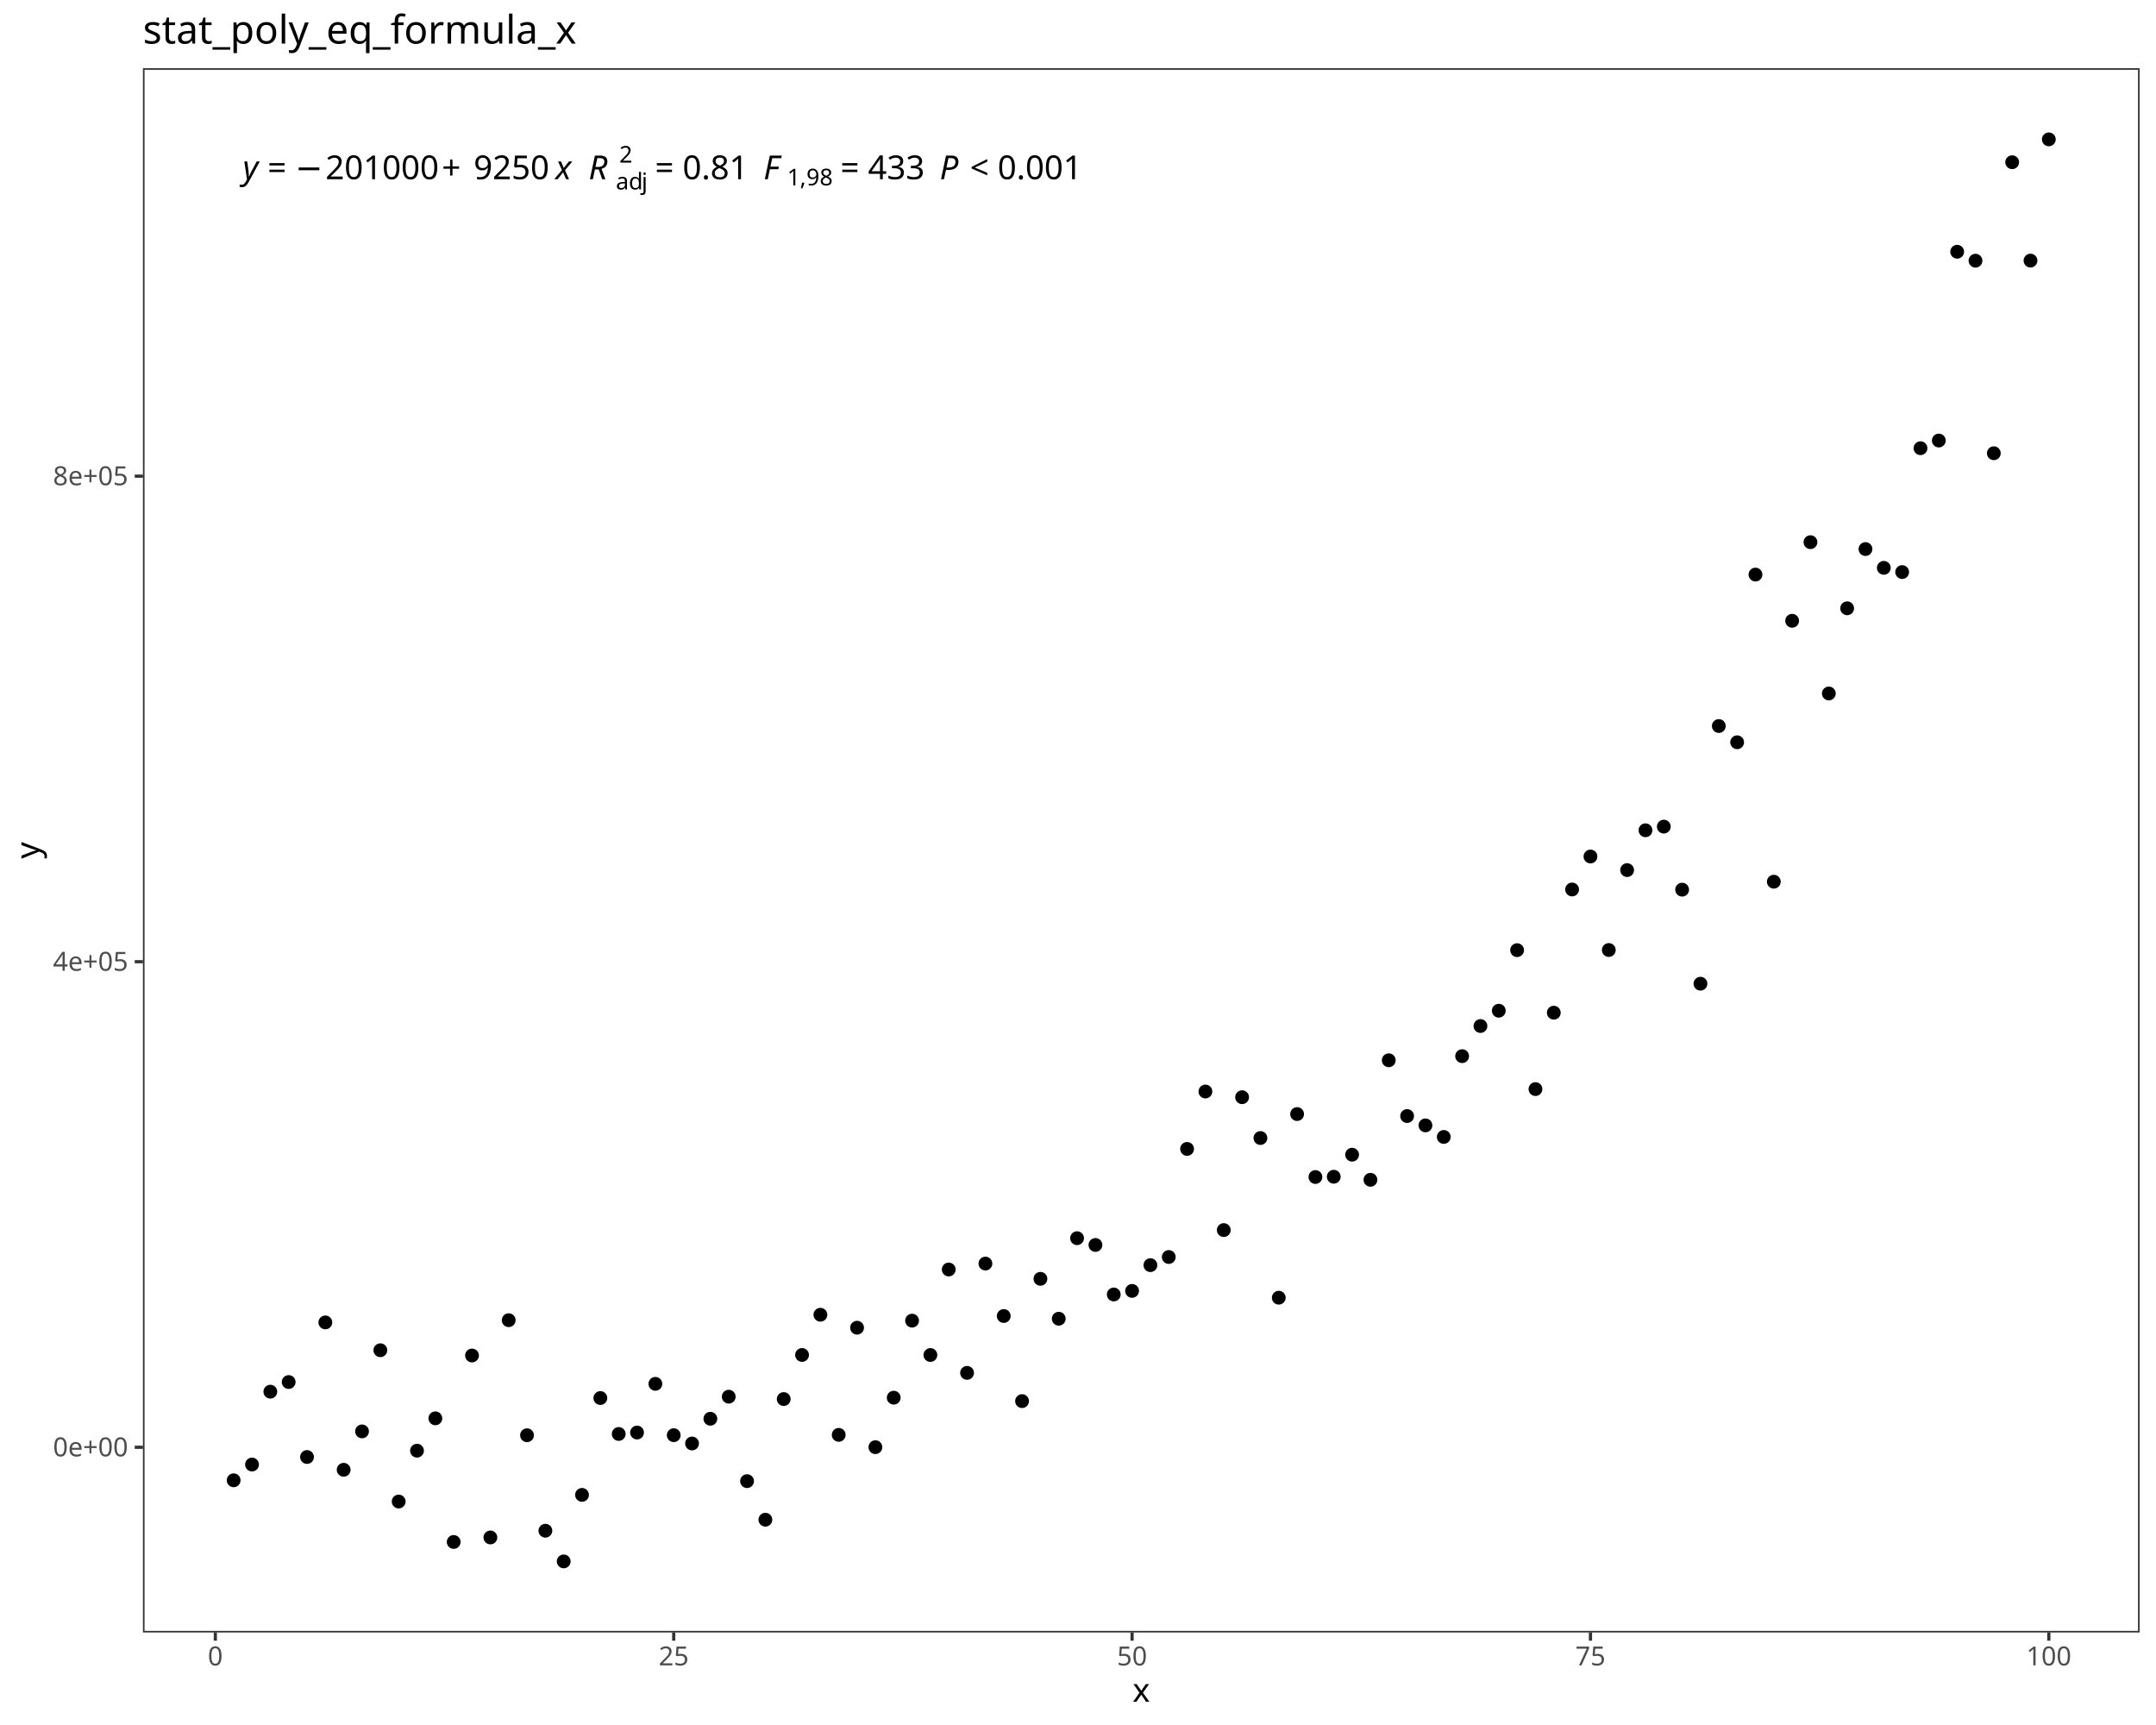
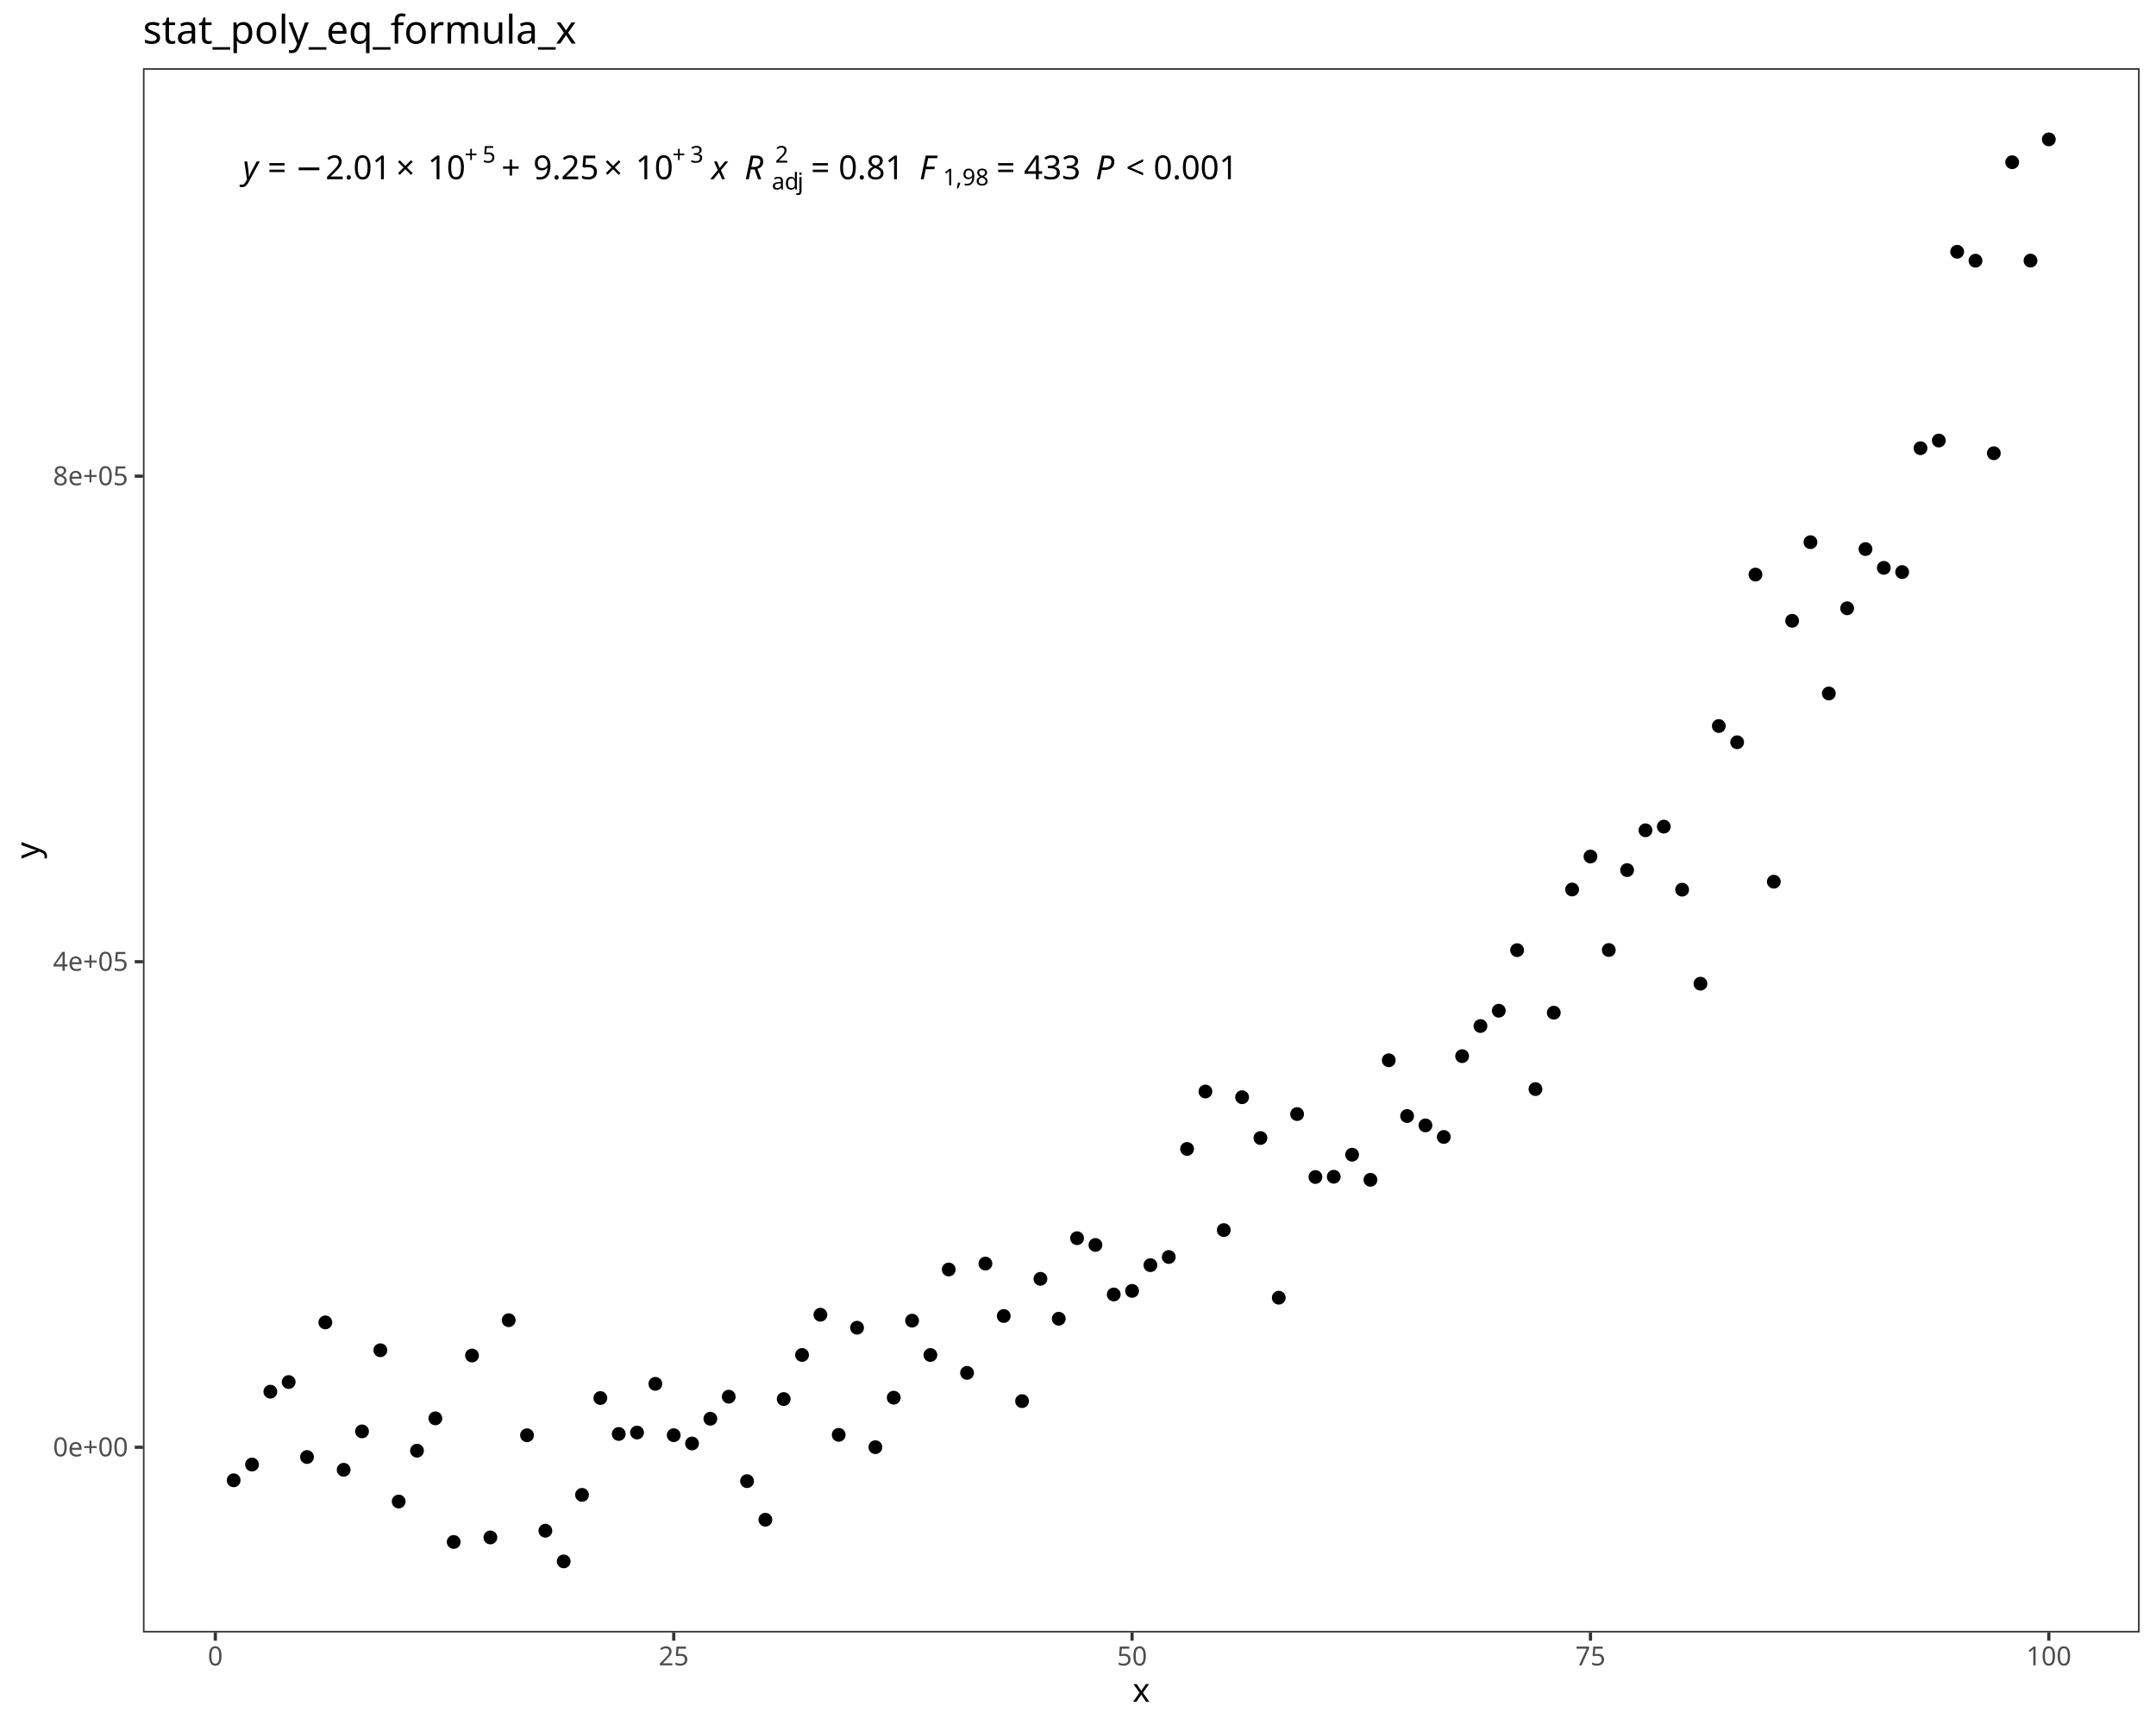
<svg xmlns="http://www.w3.org/2000/svg" class="svglite" data-engine-version="2.0" width="720.00pt" height="576.00pt" viewBox="0 0 720.00 576.00">
  <defs>
    <style type="text/css">
    .svglite line, .svglite polyline, .svglite polygon, .svglite path, .svglite rect, .svglite circle {
      fill: none;
      stroke: #000000;
      stroke-linecap: round;
      stroke-linejoin: round;
      stroke-miterlimit: 10.00;
    }
  </style>
  </defs>
  <rect width="100%" height="100%" style="stroke: none; fill: #FFFFFF;" />
  <defs>
    <clipPath id="cpMC4wMHw3MjAuMDB8MC4wMHw1NzYuMDA=">
      <rect x="0.00" y="0.00" width="720.00" height="576.00" />
    </clipPath>
  </defs>
  <g clip-path="url(#cpMC4wMHw3MjAuMDB8MC4wMHw1NzYuMDA=)">
    <rect x="0.00" y="0.00" width="720.00" height="576.00" style="stroke-width: 1.07; stroke: #FFFFFF; fill: #FFFFFF;" />
  </g>
  <defs>
    <clipPath id="cpNDcuNzN8NzE0LjUyfDIyLjc4fDU0NS4xMQ==">
      <rect x="47.73" y="22.78" width="666.80" height="522.33" />
    </clipPath>
  </defs>
  <g clip-path="url(#cpNDcuNzN8NzE0LjUyfDIyLjc4fDU0NS4xMQ==)">
    <rect x="47.73" y="22.78" width="666.80" height="522.33" style="stroke-width: 1.07; stroke: none; fill: #FFFFFF;" />
    <circle cx="78.03" cy="494.29" r="1.95" style="stroke-width: 0.71; fill: #000000;" />
    <circle cx="84.16" cy="489.03" r="1.95" style="stroke-width: 0.71; fill: #000000;" />
    <circle cx="90.28" cy="464.70" r="1.95" style="stroke-width: 0.71; fill: #000000;" />
    <circle cx="96.40" cy="461.48" r="1.95" style="stroke-width: 0.71; fill: #000000;" />
    <circle cx="102.53" cy="486.51" r="1.95" style="stroke-width: 0.71; fill: #000000;" />
    <circle cx="108.65" cy="441.57" r="1.95" style="stroke-width: 0.71; fill: #000000;" />
    <circle cx="114.77" cy="490.78" r="1.95" style="stroke-width: 0.71; fill: #000000;" />
    <circle cx="120.90" cy="477.96" r="1.95" style="stroke-width: 0.71; fill: #000000;" />
    <circle cx="127.02" cy="450.86" r="1.95" style="stroke-width: 0.71; fill: #000000;" />
    <circle cx="133.14" cy="501.38" r="1.95" style="stroke-width: 0.71; fill: #000000;" />
    <circle cx="139.26" cy="484.40" r="1.95" style="stroke-width: 0.71; fill: #000000;" />
    <circle cx="145.39" cy="473.60" r="1.95" style="stroke-width: 0.71; fill: #000000;" />
    <circle cx="151.51" cy="514.88" r="1.95" style="stroke-width: 0.71; fill: #000000;" />
    <circle cx="157.63" cy="452.62" r="1.95" style="stroke-width: 0.71; fill: #000000;" />
    <circle cx="163.76" cy="513.37" r="1.95" style="stroke-width: 0.71; fill: #000000;" />
    <circle cx="169.88" cy="440.83" r="1.95" style="stroke-width: 0.71; fill: #000000;" />
    <circle cx="176.00" cy="479.25" r="1.95" style="stroke-width: 0.71; fill: #000000;" />
    <circle cx="182.13" cy="511.13" r="1.95" style="stroke-width: 0.71; fill: #000000;" />
    <circle cx="188.25" cy="521.37" r="1.95" style="stroke-width: 0.71; fill: #000000;" />
    <circle cx="194.37" cy="499.16" r="1.95" style="stroke-width: 0.71; fill: #000000;" />
    <circle cx="200.49" cy="466.82" r="1.95" style="stroke-width: 0.71; fill: #000000;" />
    <circle cx="206.62" cy="478.82" r="1.95" style="stroke-width: 0.71; fill: #000000;" />
    <circle cx="212.74" cy="478.34" r="1.95" style="stroke-width: 0.71; fill: #000000;" />
    <circle cx="218.86" cy="462.08" r="1.95" style="stroke-width: 0.71; fill: #000000;" />
    <circle cx="224.99" cy="479.23" r="1.95" style="stroke-width: 0.71; fill: #000000;" />
    <circle cx="231.11" cy="482.00" r="1.95" style="stroke-width: 0.71; fill: #000000;" />
    <circle cx="237.23" cy="473.74" r="1.95" style="stroke-width: 0.71; fill: #000000;" />
    <circle cx="243.36" cy="466.37" r="1.95" style="stroke-width: 0.71; fill: #000000;" />
    <circle cx="249.48" cy="494.57" r="1.95" style="stroke-width: 0.71; fill: #000000;" />
    <circle cx="255.60" cy="507.45" r="1.95" style="stroke-width: 0.71; fill: #000000;" />
    <circle cx="261.72" cy="467.16" r="1.95" style="stroke-width: 0.71; fill: #000000;" />
    <circle cx="267.85" cy="452.44" r="1.95" style="stroke-width: 0.71; fill: #000000;" />
    <circle cx="273.97" cy="439.01" r="1.95" style="stroke-width: 0.71; fill: #000000;" />
    <circle cx="280.09" cy="479.12" r="1.95" style="stroke-width: 0.71; fill: #000000;" />
    <circle cx="286.22" cy="443.34" r="1.95" style="stroke-width: 0.71; fill: #000000;" />
    <circle cx="292.34" cy="483.23" r="1.95" style="stroke-width: 0.71; fill: #000000;" />
    <circle cx="298.46" cy="466.70" r="1.95" style="stroke-width: 0.71; fill: #000000;" />
    <circle cx="304.59" cy="440.98" r="1.95" style="stroke-width: 0.71; fill: #000000;" />
    <circle cx="310.71" cy="452.45" r="1.95" style="stroke-width: 0.71; fill: #000000;" />
    <circle cx="316.83" cy="423.90" r="1.95" style="stroke-width: 0.71; fill: #000000;" />
    <circle cx="322.95" cy="458.42" r="1.95" style="stroke-width: 0.71; fill: #000000;" />
    <circle cx="329.08" cy="421.92" r="1.95" style="stroke-width: 0.71; fill: #000000;" />
    <circle cx="335.20" cy="439.43" r="1.95" style="stroke-width: 0.71; fill: #000000;" />
    <circle cx="341.32" cy="467.85" r="1.95" style="stroke-width: 0.71; fill: #000000;" />
    <circle cx="347.45" cy="427.02" r="1.95" style="stroke-width: 0.71; fill: #000000;" />
    <circle cx="353.57" cy="440.34" r="1.95" style="stroke-width: 0.71; fill: #000000;" />
    <circle cx="359.69" cy="413.45" r="1.95" style="stroke-width: 0.71; fill: #000000;" />
    <circle cx="365.82" cy="415.71" r="1.95" style="stroke-width: 0.71; fill: #000000;" />
    <circle cx="371.94" cy="432.24" r="1.95" style="stroke-width: 0.71; fill: #000000;" />
    <circle cx="378.06" cy="431.05" r="1.95" style="stroke-width: 0.71; fill: #000000;" />
    <circle cx="384.18" cy="422.45" r="1.95" style="stroke-width: 0.71; fill: #000000;" />
    <circle cx="390.31" cy="419.73" r="1.95" style="stroke-width: 0.71; fill: #000000;" />
    <circle cx="396.43" cy="383.64" r="1.95" style="stroke-width: 0.71; fill: #000000;" />
    <circle cx="402.55" cy="364.47" r="1.95" style="stroke-width: 0.71; fill: #000000;" />
    <circle cx="408.68" cy="410.74" r="1.95" style="stroke-width: 0.71; fill: #000000;" />
    <circle cx="414.80" cy="366.37" r="1.95" style="stroke-width: 0.71; fill: #000000;" />
    <circle cx="420.92" cy="380.00" r="1.95" style="stroke-width: 0.71; fill: #000000;" />
    <circle cx="427.05" cy="433.32" r="1.95" style="stroke-width: 0.71; fill: #000000;" />
    <circle cx="433.17" cy="372.00" r="1.95" style="stroke-width: 0.71; fill: #000000;" />
    <circle cx="439.29" cy="393.02" r="1.95" style="stroke-width: 0.71; fill: #000000;" />
    <circle cx="445.41" cy="392.93" r="1.95" style="stroke-width: 0.71; fill: #000000;" />
    <circle cx="451.54" cy="385.57" r="1.95" style="stroke-width: 0.71; fill: #000000;" />
    <circle cx="457.66" cy="393.95" r="1.95" style="stroke-width: 0.71; fill: #000000;" />
    <circle cx="463.78" cy="354.04" r="1.95" style="stroke-width: 0.71; fill: #000000;" />
    <circle cx="469.91" cy="372.66" r="1.95" style="stroke-width: 0.71; fill: #000000;" />
    <circle cx="476.03" cy="375.78" r="1.95" style="stroke-width: 0.71; fill: #000000;" />
    <circle cx="482.15" cy="379.64" r="1.95" style="stroke-width: 0.71; fill: #000000;" />
    <circle cx="488.28" cy="352.66" r="1.95" style="stroke-width: 0.71; fill: #000000;" />
    <circle cx="494.40" cy="342.60" r="1.95" style="stroke-width: 0.71; fill: #000000;" />
    <circle cx="500.52" cy="337.49" r="1.95" style="stroke-width: 0.71; fill: #000000;" />
    <circle cx="506.64" cy="317.27" r="1.95" style="stroke-width: 0.71; fill: #000000;" />
    <circle cx="512.77" cy="363.66" r="1.95" style="stroke-width: 0.71; fill: #000000;" />
    <circle cx="518.89" cy="338.15" r="1.95" style="stroke-width: 0.71; fill: #000000;" />
    <circle cx="525.01" cy="297.01" r="1.95" style="stroke-width: 0.71; fill: #000000;" />
    <circle cx="531.14" cy="286.00" r="1.95" style="stroke-width: 0.71; fill: #000000;" />
    <circle cx="537.26" cy="317.22" r="1.95" style="stroke-width: 0.71; fill: #000000;" />
    <circle cx="543.38" cy="290.54" r="1.95" style="stroke-width: 0.71; fill: #000000;" />
    <circle cx="549.51" cy="277.24" r="1.95" style="stroke-width: 0.71; fill: #000000;" />
    <circle cx="555.63" cy="276.02" r="1.95" style="stroke-width: 0.71; fill: #000000;" />
    <circle cx="561.75" cy="297.07" r="1.95" style="stroke-width: 0.71; fill: #000000;" />
    <circle cx="567.87" cy="328.47" r="1.95" style="stroke-width: 0.71; fill: #000000;" />
    <circle cx="574.00" cy="242.43" r="1.95" style="stroke-width: 0.71; fill: #000000;" />
    <circle cx="580.12" cy="247.85" r="1.95" style="stroke-width: 0.71; fill: #000000;" />
    <circle cx="586.24" cy="191.86" r="1.95" style="stroke-width: 0.71; fill: #000000;" />
    <circle cx="592.37" cy="294.41" r="1.95" style="stroke-width: 0.71; fill: #000000;" />
    <circle cx="598.49" cy="207.29" r="1.95" style="stroke-width: 0.71; fill: #000000;" />
    <circle cx="604.61" cy="181.04" r="1.95" style="stroke-width: 0.71; fill: #000000;" />
    <circle cx="610.74" cy="231.56" r="1.95" style="stroke-width: 0.71; fill: #000000;" />
    <circle cx="616.86" cy="203.12" r="1.95" style="stroke-width: 0.71; fill: #000000;" />
    <circle cx="622.98" cy="183.34" r="1.95" style="stroke-width: 0.71; fill: #000000;" />
    <circle cx="629.10" cy="189.61" r="1.95" style="stroke-width: 0.71; fill: #000000;" />
    <circle cx="635.23" cy="191.02" r="1.95" style="stroke-width: 0.71; fill: #000000;" />
    <circle cx="641.35" cy="149.66" r="1.95" style="stroke-width: 0.71; fill: #000000;" />
    <circle cx="647.47" cy="147.10" r="1.95" style="stroke-width: 0.71; fill: #000000;" />
    <circle cx="653.60" cy="84.06" r="1.95" style="stroke-width: 0.71; fill: #000000;" />
    <circle cx="659.72" cy="87.05" r="1.95" style="stroke-width: 0.71; fill: #000000;" />
    <circle cx="665.84" cy="151.34" r="1.95" style="stroke-width: 0.71; fill: #000000;" />
    <circle cx="671.97" cy="54.17" r="1.95" style="stroke-width: 0.71; fill: #000000;" />
    <circle cx="678.09" cy="87.02" r="1.95" style="stroke-width: 0.71; fill: #000000;" />
    <circle cx="684.21" cy="46.53" r="1.95" style="stroke-width: 0.71; fill: #000000;" />
    <text x="81.07" y="59.84" style="font-size: 11.04px; font-style: italic; font-family: sans;" textLength="5.52px" lengthAdjust="spacingAndGlyphs">y</text>
    <text x="86.59" y="59.84" style="font-size: 11.04px; font-family: sans;" textLength="2.76px" lengthAdjust="spacingAndGlyphs"> </text>
    <text x="89.35" y="59.84" style="font-size: 11.04px; font-family: sans;" textLength="6.45px" lengthAdjust="spacingAndGlyphs">=</text>
    <text x="95.80" y="59.84" style="font-size: 11.04px; font-family: sans;" textLength="2.76px" lengthAdjust="spacingAndGlyphs"> </text>
    <text x="98.57" y="59.84" style="font-size: 11.04px; font-family: sans;" textLength="8.58px" lengthAdjust="spacingAndGlyphs">−</text>
-     <text x="108.68" y="59.84" style="font-size: 11.04px; font-family: sans;" textLength="36.84px" lengthAdjust="spacingAndGlyphs">201000</text>
-     <text x="147.56" y="59.84" style="font-size: 11.04px; font-family: sans;" textLength="8.57px" lengthAdjust="spacingAndGlyphs">+</text>
-     <text x="158.18" y="59.84" style="font-size: 11.04px; font-family: sans;" textLength="24.56px" lengthAdjust="spacingAndGlyphs">9250</text>
-     <text x="182.74" y="59.84" style="font-size: 11.04px; font-family: sans;" textLength="2.76px" lengthAdjust="spacingAndGlyphs"> </text>
-     <text x="185.50" y="59.84" style="font-size: 11.04px; font-style: italic; font-family: sans;" textLength="5.52px" lengthAdjust="spacingAndGlyphs">x</text>
-     <text x="191.03" y="59.84" style="font-size: 11.04px; font-family: sans;" textLength="2.76px" lengthAdjust="spacingAndGlyphs"> </text>
-     <text x="193.79" y="59.84" style="font-size: 11.04px; font-family: sans;" textLength="2.76px" lengthAdjust="spacingAndGlyphs"> </text>
-     <text x="196.55" y="59.84" style="font-size: 11.04px; font-style: italic; font-family: sans;" textLength="7.98px" lengthAdjust="spacingAndGlyphs">R</text>
-     <text x="205.66" y="63.26" style="font-size: 7.73px; font-family: sans;" textLength="4.30px" lengthAdjust="spacingAndGlyphs">a</text>
-     <text x="209.96" y="63.26" style="font-size: 7.73px; font-family: sans;" textLength="4.30px" lengthAdjust="spacingAndGlyphs">d</text>
-     <text x="214.26" y="63.26" style="font-size: 7.73px; font-family: sans;" textLength="1.72px" lengthAdjust="spacingAndGlyphs">j</text>
-     <text x="206.80" y="54.30" style="font-size: 7.73px; font-family: sans;" textLength="4.30px" lengthAdjust="spacingAndGlyphs">2</text>
-     <text x="215.98" y="59.84" style="font-size: 11.04px; font-family: sans;" textLength="2.76px" lengthAdjust="spacingAndGlyphs"> </text>
-     <text x="218.74" y="59.84" style="font-size: 11.04px; font-family: sans;" textLength="6.45px" lengthAdjust="spacingAndGlyphs">=</text>
-     <text x="225.19" y="59.84" style="font-size: 11.04px; font-family: sans;" textLength="2.76px" lengthAdjust="spacingAndGlyphs"> </text>
-     <text x="227.95" y="59.84" style="font-size: 11.04px; font-family: sans;" textLength="21.49px" lengthAdjust="spacingAndGlyphs">0.81</text>
-     <text x="249.44" y="59.84" style="font-size: 11.04px; font-family: sans;" textLength="2.76px" lengthAdjust="spacingAndGlyphs"> </text>
-     <text x="252.20" y="59.84" style="font-size: 11.04px; font-family: sans;" textLength="2.76px" lengthAdjust="spacingAndGlyphs"> </text>
-     <text x="254.96" y="59.84" style="font-size: 11.04px; font-style: italic; font-family: sans;" textLength="6.74px" lengthAdjust="spacingAndGlyphs">F</text>
-     <text x="262.85" y="61.88" style="font-size: 7.73px; font-family: sans;" textLength="4.30px" lengthAdjust="spacingAndGlyphs">1</text>
-     <text x="267.15" y="61.88" style="font-size: 7.73px; font-family: sans;" textLength="2.15px" lengthAdjust="spacingAndGlyphs">,</text>
-     <text x="269.29" y="61.88" style="font-size: 7.73px; font-family: sans;" textLength="8.60px" lengthAdjust="spacingAndGlyphs">98</text>
-     <text x="277.89" y="59.84" style="font-size: 11.04px; font-family: sans;" textLength="2.76px" lengthAdjust="spacingAndGlyphs"> </text>
-     <text x="280.65" y="59.84" style="font-size: 11.04px; font-family: sans;" textLength="6.45px" lengthAdjust="spacingAndGlyphs">=</text>
-     <text x="287.10" y="59.84" style="font-size: 11.04px; font-family: sans;" textLength="2.76px" lengthAdjust="spacingAndGlyphs"> </text>
-     <text x="289.86" y="59.84" style="font-size: 11.04px; font-family: sans;" textLength="18.42px" lengthAdjust="spacingAndGlyphs">433</text>
-     <text x="308.28" y="59.84" style="font-size: 11.04px; font-family: sans;" textLength="2.76px" lengthAdjust="spacingAndGlyphs"> </text>
-     <text x="311.05" y="59.84" style="font-size: 11.04px; font-family: sans;" textLength="2.76px" lengthAdjust="spacingAndGlyphs"> </text>
-     <text x="313.81" y="59.84" style="font-size: 11.04px; font-style: italic; font-family: sans;" textLength="7.37px" lengthAdjust="spacingAndGlyphs">P</text>
-     <text x="321.17" y="59.84" style="font-size: 11.04px; font-family: sans;" textLength="2.76px" lengthAdjust="spacingAndGlyphs"> </text>
-     <text x="323.94" y="59.84" style="font-size: 11.04px; font-family: sans;" textLength="6.45px" lengthAdjust="spacingAndGlyphs">&lt;</text>
-     <text x="330.39" y="59.84" style="font-size: 11.04px; font-family: sans;" textLength="2.76px" lengthAdjust="spacingAndGlyphs"> </text>
-     <text x="333.15" y="59.84" style="font-size: 11.04px; font-family: sans;" textLength="27.63px" lengthAdjust="spacingAndGlyphs">0.001</text>
+     <text x="108.68" y="59.84" style="font-size: 11.04px; font-family: sans;" textLength="21.49px" lengthAdjust="spacingAndGlyphs">2.01</text>
+     <text x="132.21" y="59.84" style="font-size: 11.04px; font-family: sans;" textLength="8.58px" lengthAdjust="spacingAndGlyphs">×</text>
+     <text x="142.83" y="59.84" style="font-size: 11.04px; font-family: sans;" textLength="12.28px" lengthAdjust="spacingAndGlyphs">10</text>
+     <text x="155.11" y="54.30" style="font-size: 7.73px; font-family: sans;" textLength="6.00px" lengthAdjust="spacingAndGlyphs">+</text>
+     <text x="161.11" y="54.30" style="font-size: 7.73px; font-family: sans;" textLength="4.30px" lengthAdjust="spacingAndGlyphs">5</text>
+     <text x="167.45" y="59.84" style="font-size: 11.04px; font-family: sans;" textLength="8.57px" lengthAdjust="spacingAndGlyphs">+</text>
+     <text x="178.07" y="59.84" style="font-size: 11.04px; font-family: sans;" textLength="21.49px" lengthAdjust="spacingAndGlyphs">9.25</text>
+     <text x="201.60" y="59.84" style="font-size: 11.04px; font-family: sans;" textLength="8.58px" lengthAdjust="spacingAndGlyphs">×</text>
+     <text x="212.22" y="59.84" style="font-size: 11.04px; font-family: sans;" textLength="12.28px" lengthAdjust="spacingAndGlyphs">10</text>
+     <text x="224.50" y="54.30" style="font-size: 7.73px; font-family: sans;" textLength="6.00px" lengthAdjust="spacingAndGlyphs">+</text>
+     <text x="230.50" y="54.30" style="font-size: 7.73px; font-family: sans;" textLength="4.30px" lengthAdjust="spacingAndGlyphs">3</text>
+     <text x="234.80" y="59.84" style="font-size: 11.04px; font-family: sans;" textLength="2.76px" lengthAdjust="spacingAndGlyphs"> </text>
+     <text x="237.57" y="59.84" style="font-size: 11.04px; font-style: italic; font-family: sans;" textLength="5.52px" lengthAdjust="spacingAndGlyphs">x</text>
+     <text x="243.09" y="59.84" style="font-size: 11.04px; font-family: sans;" textLength="2.76px" lengthAdjust="spacingAndGlyphs"> </text>
+     <text x="245.85" y="59.84" style="font-size: 11.04px; font-family: sans;" textLength="2.76px" lengthAdjust="spacingAndGlyphs"> </text>
+     <text x="248.61" y="59.84" style="font-size: 11.04px; font-style: italic; font-family: sans;" textLength="7.98px" lengthAdjust="spacingAndGlyphs">R</text>
+     <text x="257.73" y="63.26" style="font-size: 7.73px; font-family: sans;" textLength="4.30px" lengthAdjust="spacingAndGlyphs">a</text>
+     <text x="262.03" y="63.26" style="font-size: 7.73px; font-family: sans;" textLength="4.30px" lengthAdjust="spacingAndGlyphs">d</text>
+     <text x="266.32" y="63.26" style="font-size: 7.73px; font-family: sans;" textLength="1.72px" lengthAdjust="spacingAndGlyphs">j</text>
+     <text x="258.87" y="54.30" style="font-size: 7.73px; font-family: sans;" textLength="4.30px" lengthAdjust="spacingAndGlyphs">2</text>
+     <text x="268.04" y="59.84" style="font-size: 11.04px; font-family: sans;" textLength="2.76px" lengthAdjust="spacingAndGlyphs"> </text>
+     <text x="270.80" y="59.84" style="font-size: 11.04px; font-family: sans;" textLength="6.45px" lengthAdjust="spacingAndGlyphs">=</text>
+     <text x="277.25" y="59.84" style="font-size: 11.04px; font-family: sans;" textLength="2.76px" lengthAdjust="spacingAndGlyphs"> </text>
+     <text x="280.02" y="59.84" style="font-size: 11.04px; font-family: sans;" textLength="21.49px" lengthAdjust="spacingAndGlyphs">0.81</text>
+     <text x="301.50" y="59.84" style="font-size: 11.04px; font-family: sans;" textLength="2.76px" lengthAdjust="spacingAndGlyphs"> </text>
+     <text x="304.27" y="59.84" style="font-size: 11.04px; font-family: sans;" textLength="2.76px" lengthAdjust="spacingAndGlyphs"> </text>
+     <text x="307.03" y="59.84" style="font-size: 11.04px; font-style: italic; font-family: sans;" textLength="6.74px" lengthAdjust="spacingAndGlyphs">F</text>
+     <text x="314.91" y="61.88" style="font-size: 7.73px; font-family: sans;" textLength="4.30px" lengthAdjust="spacingAndGlyphs">1</text>
+     <text x="319.21" y="61.88" style="font-size: 7.73px; font-family: sans;" textLength="2.15px" lengthAdjust="spacingAndGlyphs">,</text>
+     <text x="321.36" y="61.88" style="font-size: 7.73px; font-family: sans;" textLength="8.60px" lengthAdjust="spacingAndGlyphs">98</text>
+     <text x="329.95" y="59.84" style="font-size: 11.04px; font-family: sans;" textLength="2.76px" lengthAdjust="spacingAndGlyphs"> </text>
+     <text x="332.71" y="59.84" style="font-size: 11.04px; font-family: sans;" textLength="6.45px" lengthAdjust="spacingAndGlyphs">=</text>
+     <text x="339.17" y="59.84" style="font-size: 11.04px; font-family: sans;" textLength="2.76px" lengthAdjust="spacingAndGlyphs"> </text>
+     <text x="341.93" y="59.84" style="font-size: 11.04px; font-family: sans;" textLength="18.42px" lengthAdjust="spacingAndGlyphs">433</text>
+     <text x="360.35" y="59.84" style="font-size: 11.04px; font-family: sans;" textLength="2.76px" lengthAdjust="spacingAndGlyphs"> </text>
+     <text x="363.11" y="59.84" style="font-size: 11.04px; font-family: sans;" textLength="2.76px" lengthAdjust="spacingAndGlyphs"> </text>
+     <text x="365.87" y="59.84" style="font-size: 11.04px; font-style: italic; font-family: sans;" textLength="7.37px" lengthAdjust="spacingAndGlyphs">P</text>
+     <text x="373.24" y="59.84" style="font-size: 11.04px; font-family: sans;" textLength="2.76px" lengthAdjust="spacingAndGlyphs"> </text>
+     <text x="376.00" y="59.84" style="font-size: 11.04px; font-family: sans;" textLength="6.45px" lengthAdjust="spacingAndGlyphs">&lt;</text>
+     <text x="382.45" y="59.84" style="font-size: 11.04px; font-family: sans;" textLength="2.76px" lengthAdjust="spacingAndGlyphs"> </text>
+     <text x="385.21" y="59.84" style="font-size: 11.04px; font-family: sans;" textLength="27.63px" lengthAdjust="spacingAndGlyphs">0.001</text>
    <rect x="47.73" y="22.78" width="666.80" height="522.33" style="stroke-width: 1.07; stroke: #333333;" />
  </g>
  <g clip-path="url(#cpMC4wMHw3MjAuMDB8MC4wMHw1NzYuMDA=)">
    <text x="42.79" y="486.29" text-anchor="end" style="font-size: 8.80px; fill: #4D4D4D; font-family: sans;" textLength="24.72px" lengthAdjust="spacingAndGlyphs">0e+00</text>
    <text x="42.79" y="324.15" text-anchor="end" style="font-size: 8.80px; fill: #4D4D4D; font-family: sans;" textLength="24.72px" lengthAdjust="spacingAndGlyphs">4e+05</text>
    <text x="42.79" y="162.02" text-anchor="end" style="font-size: 8.80px; fill: #4D4D4D; font-family: sans;" textLength="24.72px" lengthAdjust="spacingAndGlyphs">8e+05</text>
    <polyline points="44.99,483.26 47.73,483.26 " style="stroke-width: 1.07; stroke: #333333; stroke-linecap: butt;" />
    <polyline points="44.99,321.13 47.73,321.13 " style="stroke-width: 1.07; stroke: #333333; stroke-linecap: butt;" />
    <polyline points="44.99,158.99 47.73,158.99 " style="stroke-width: 1.07; stroke: #333333; stroke-linecap: butt;" />
    <polyline points="71.91,547.85 71.91,545.11 " style="stroke-width: 1.07; stroke: #333333; stroke-linecap: butt;" />
    <polyline points="224.99,547.85 224.99,545.11 " style="stroke-width: 1.07; stroke: #333333; stroke-linecap: butt;" />
    <polyline points="378.06,547.85 378.06,545.11 " style="stroke-width: 1.07; stroke: #333333; stroke-linecap: butt;" />
    <polyline points="531.14,547.85 531.14,545.11 " style="stroke-width: 1.07; stroke: #333333; stroke-linecap: butt;" />
    <polyline points="684.21,547.85 684.21,545.11 " style="stroke-width: 1.07; stroke: #333333; stroke-linecap: butt;" />
    <text x="71.91" y="556.10" text-anchor="middle" style="font-size: 8.80px; fill: #4D4D4D; font-family: sans;" textLength="4.89px" lengthAdjust="spacingAndGlyphs">0</text>
    <text x="224.99" y="556.10" text-anchor="middle" style="font-size: 8.80px; fill: #4D4D4D; font-family: sans;" textLength="9.79px" lengthAdjust="spacingAndGlyphs">25</text>
    <text x="378.06" y="556.10" text-anchor="middle" style="font-size: 8.80px; fill: #4D4D4D; font-family: sans;" textLength="9.79px" lengthAdjust="spacingAndGlyphs">50</text>
    <text x="531.14" y="556.10" text-anchor="middle" style="font-size: 8.80px; fill: #4D4D4D; font-family: sans;" textLength="9.79px" lengthAdjust="spacingAndGlyphs">75</text>
    <text x="684.21" y="556.10" text-anchor="middle" style="font-size: 8.80px; fill: #4D4D4D; font-family: sans;" textLength="14.68px" lengthAdjust="spacingAndGlyphs">100</text>
    <text x="381.12" y="568.24" text-anchor="middle" style="font-size: 11.00px; font-family: sans;" textLength="5.50px" lengthAdjust="spacingAndGlyphs">x</text>
    <text transform="translate(13.05,283.95) rotate(-90)" text-anchor="middle" style="font-size: 11.00px; font-family: sans;" textLength="5.50px" lengthAdjust="spacingAndGlyphs">y</text>
    <text x="47.73" y="14.56" style="font-size: 13.20px; font-family: sans;" textLength="140.18px" lengthAdjust="spacingAndGlyphs">stat_poly_eq_formula_x</text>
  </g>
</svg>
